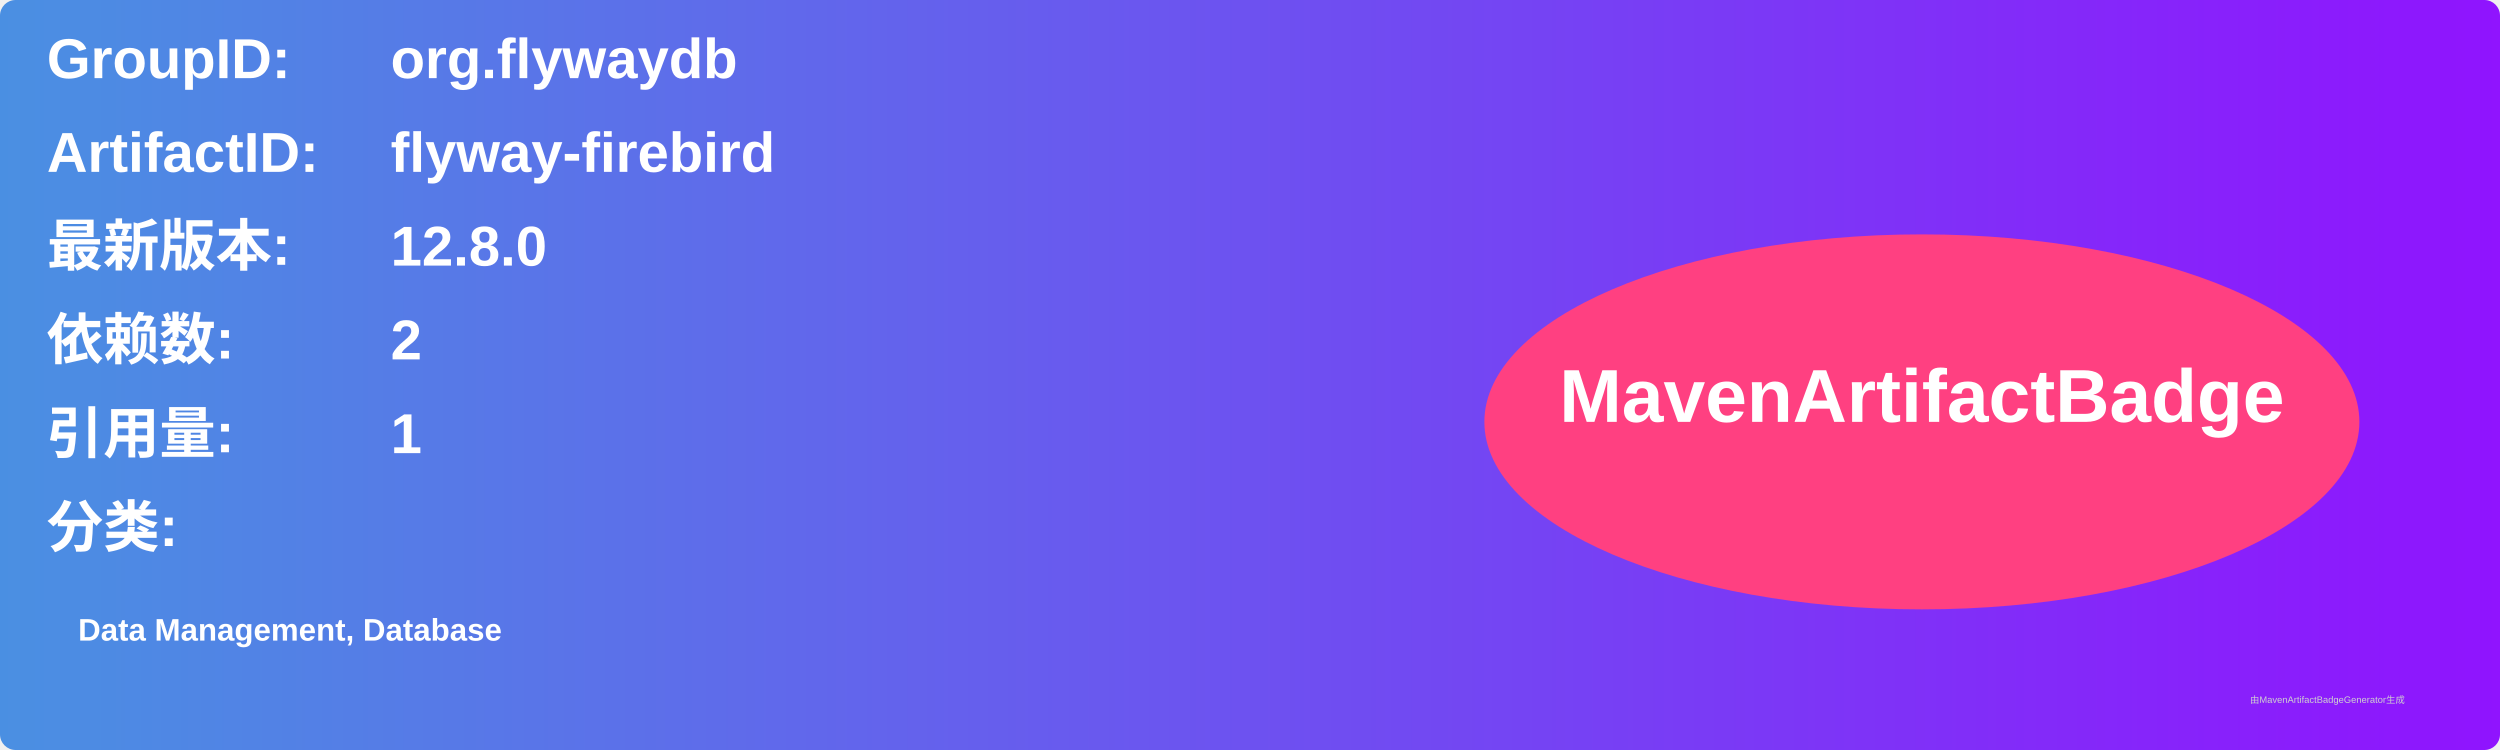
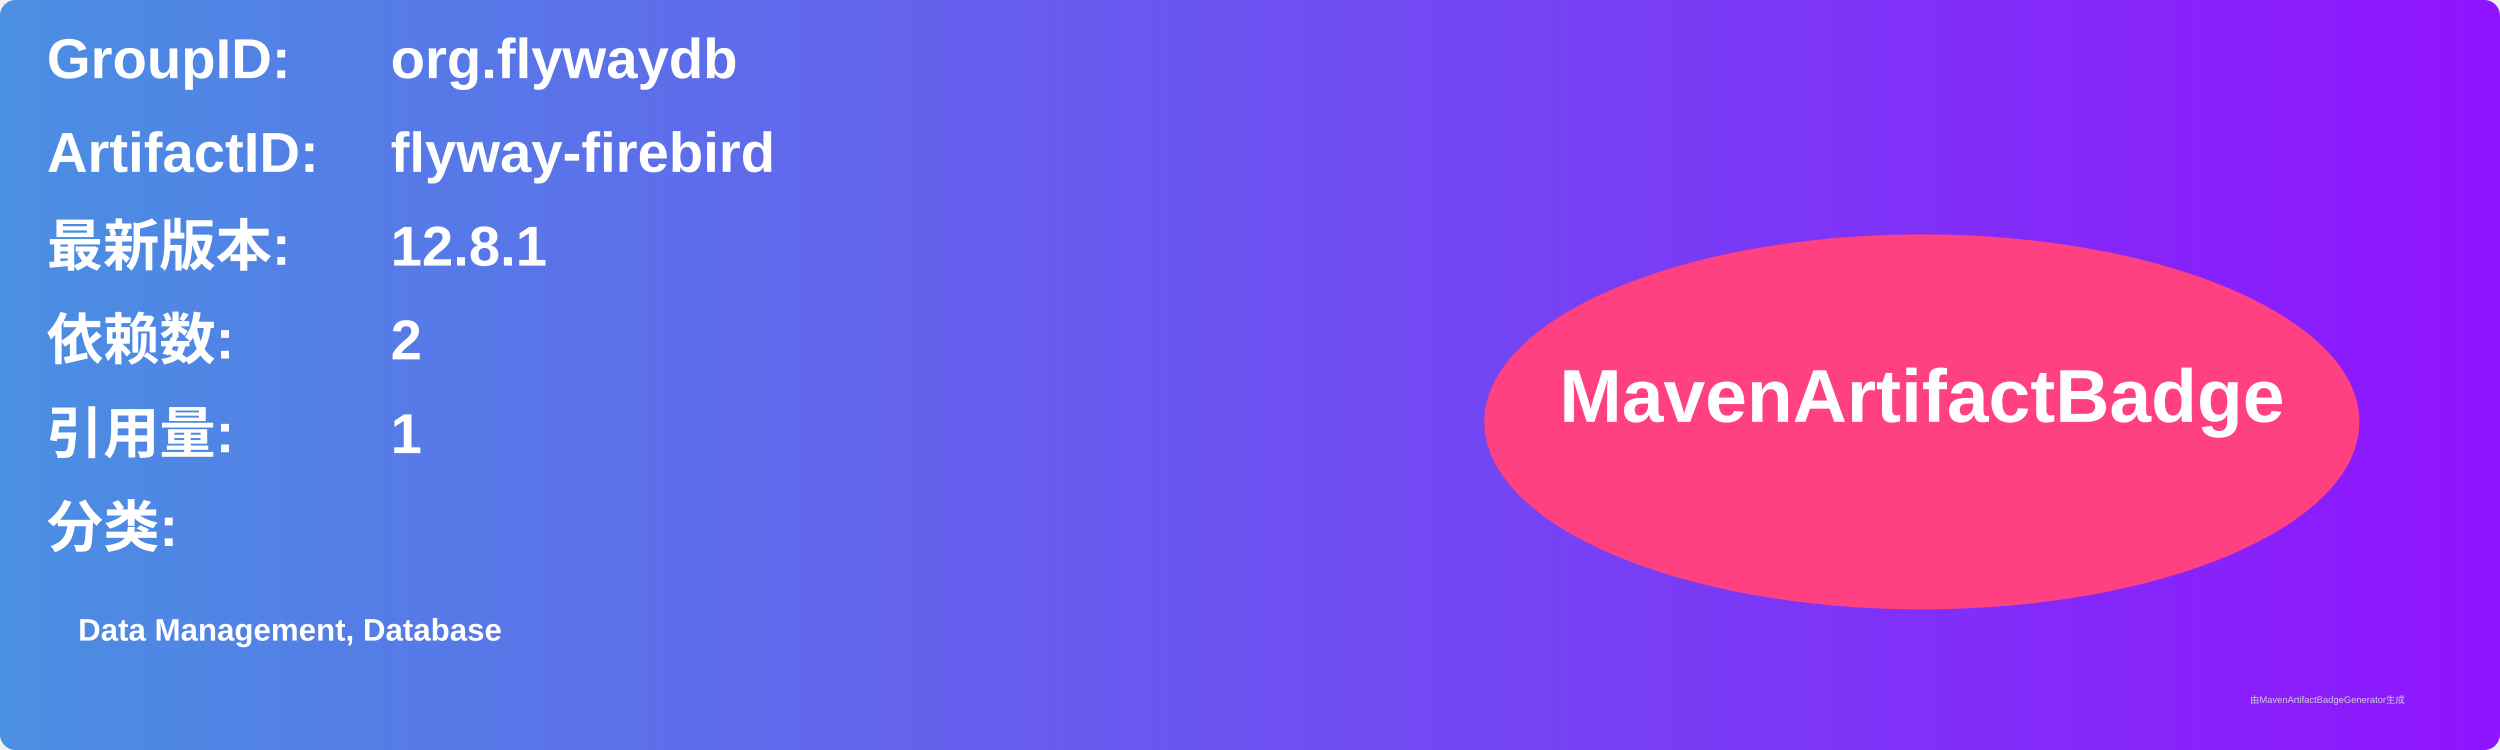
<svg xmlns="http://www.w3.org/2000/svg" width="800" height="240" viewBox="0 0 800 240">
  <linearGradient id="grad" x1="0%" y1="0%" x2="100%" y2="0%">
    <stop offset="0%" stop-color="#4a90e2" />
    <stop offset="100%" stop-color="#9013fe" />
  </linearGradient>
  <rect width="100%" height="100%" rx="5" ry="5" fill="url(#grad)" />
  <g transform="translate(15, 15)">
    <text x="0" y="10" font-family="Arial" font-size="18" fill="white" font-weight="bold" width="260">GroupID:</text>
    <text x="110" y="10" font-family="Arial" font-size="18" fill="white" font-weight="bold" width="460">org.flywaydb</text>
    <text x="0" y="40" font-family="Arial" font-size="18" fill="white" font-weight="bold" width="260">ArtifactID:</text>
    <text x="110" y="40" font-family="Arial" font-size="18" fill="white" font-weight="bold" width="460">flyway-firebird</text>
    <text x="0" y="70" font-family="Arial" font-size="18" fill="white" font-weight="bold">最新版本:</text>
    <text x="110" y="70" font-family="Arial" font-size="18" fill="white" font-weight="bold">
-       <tspan font-weight="bold">12.8.0</tspan>
+       <tspan font-weight="bold">12.8.1</tspan>
    </text>
    <text x="0" y="100" font-family="Arial" font-size="18" fill="white" font-weight="bold">依赖数: </text>
    <text x="110" y="100" font-family="Arial" font-size="18" fill="white">
      <tspan font-weight="bold">2</tspan>
    </text>
    <text x="0" y="130" font-family="Arial" font-size="18" fill="white" font-weight="bold">引用量: </text>
    <text x="110" y="130" font-family="Arial" font-size="18" fill="white">
      <tspan font-weight="bold">1</tspan>
    </text>
    <text x="0" y="160" font-family="Arial" font-size="18" fill="white" font-weight="bold">分类:</text>
    <text x="10" y="190" font-family="Arial" font-size="10" fill="white">
      <tspan font-weight="bold">Data Management, Database</tspan>
    </text>
    <ellipse cx="600" cy="120" rx="140" ry="60" fill="#ff4081" />
    <text x="600" y="120" text-anchor="middle" font-family="Arial" font-size="24" fill="white" font-weight="bold">MavenArtifactBadge</text>
  </g>
  <text x="720" y="225" font-family="Arial" font-size="3" fill="#d0d0d0">由MavenArtifactBadgeGenerator生成</text>
</svg>
